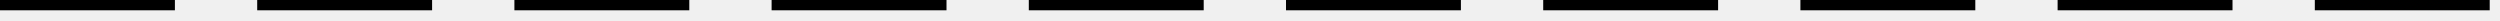
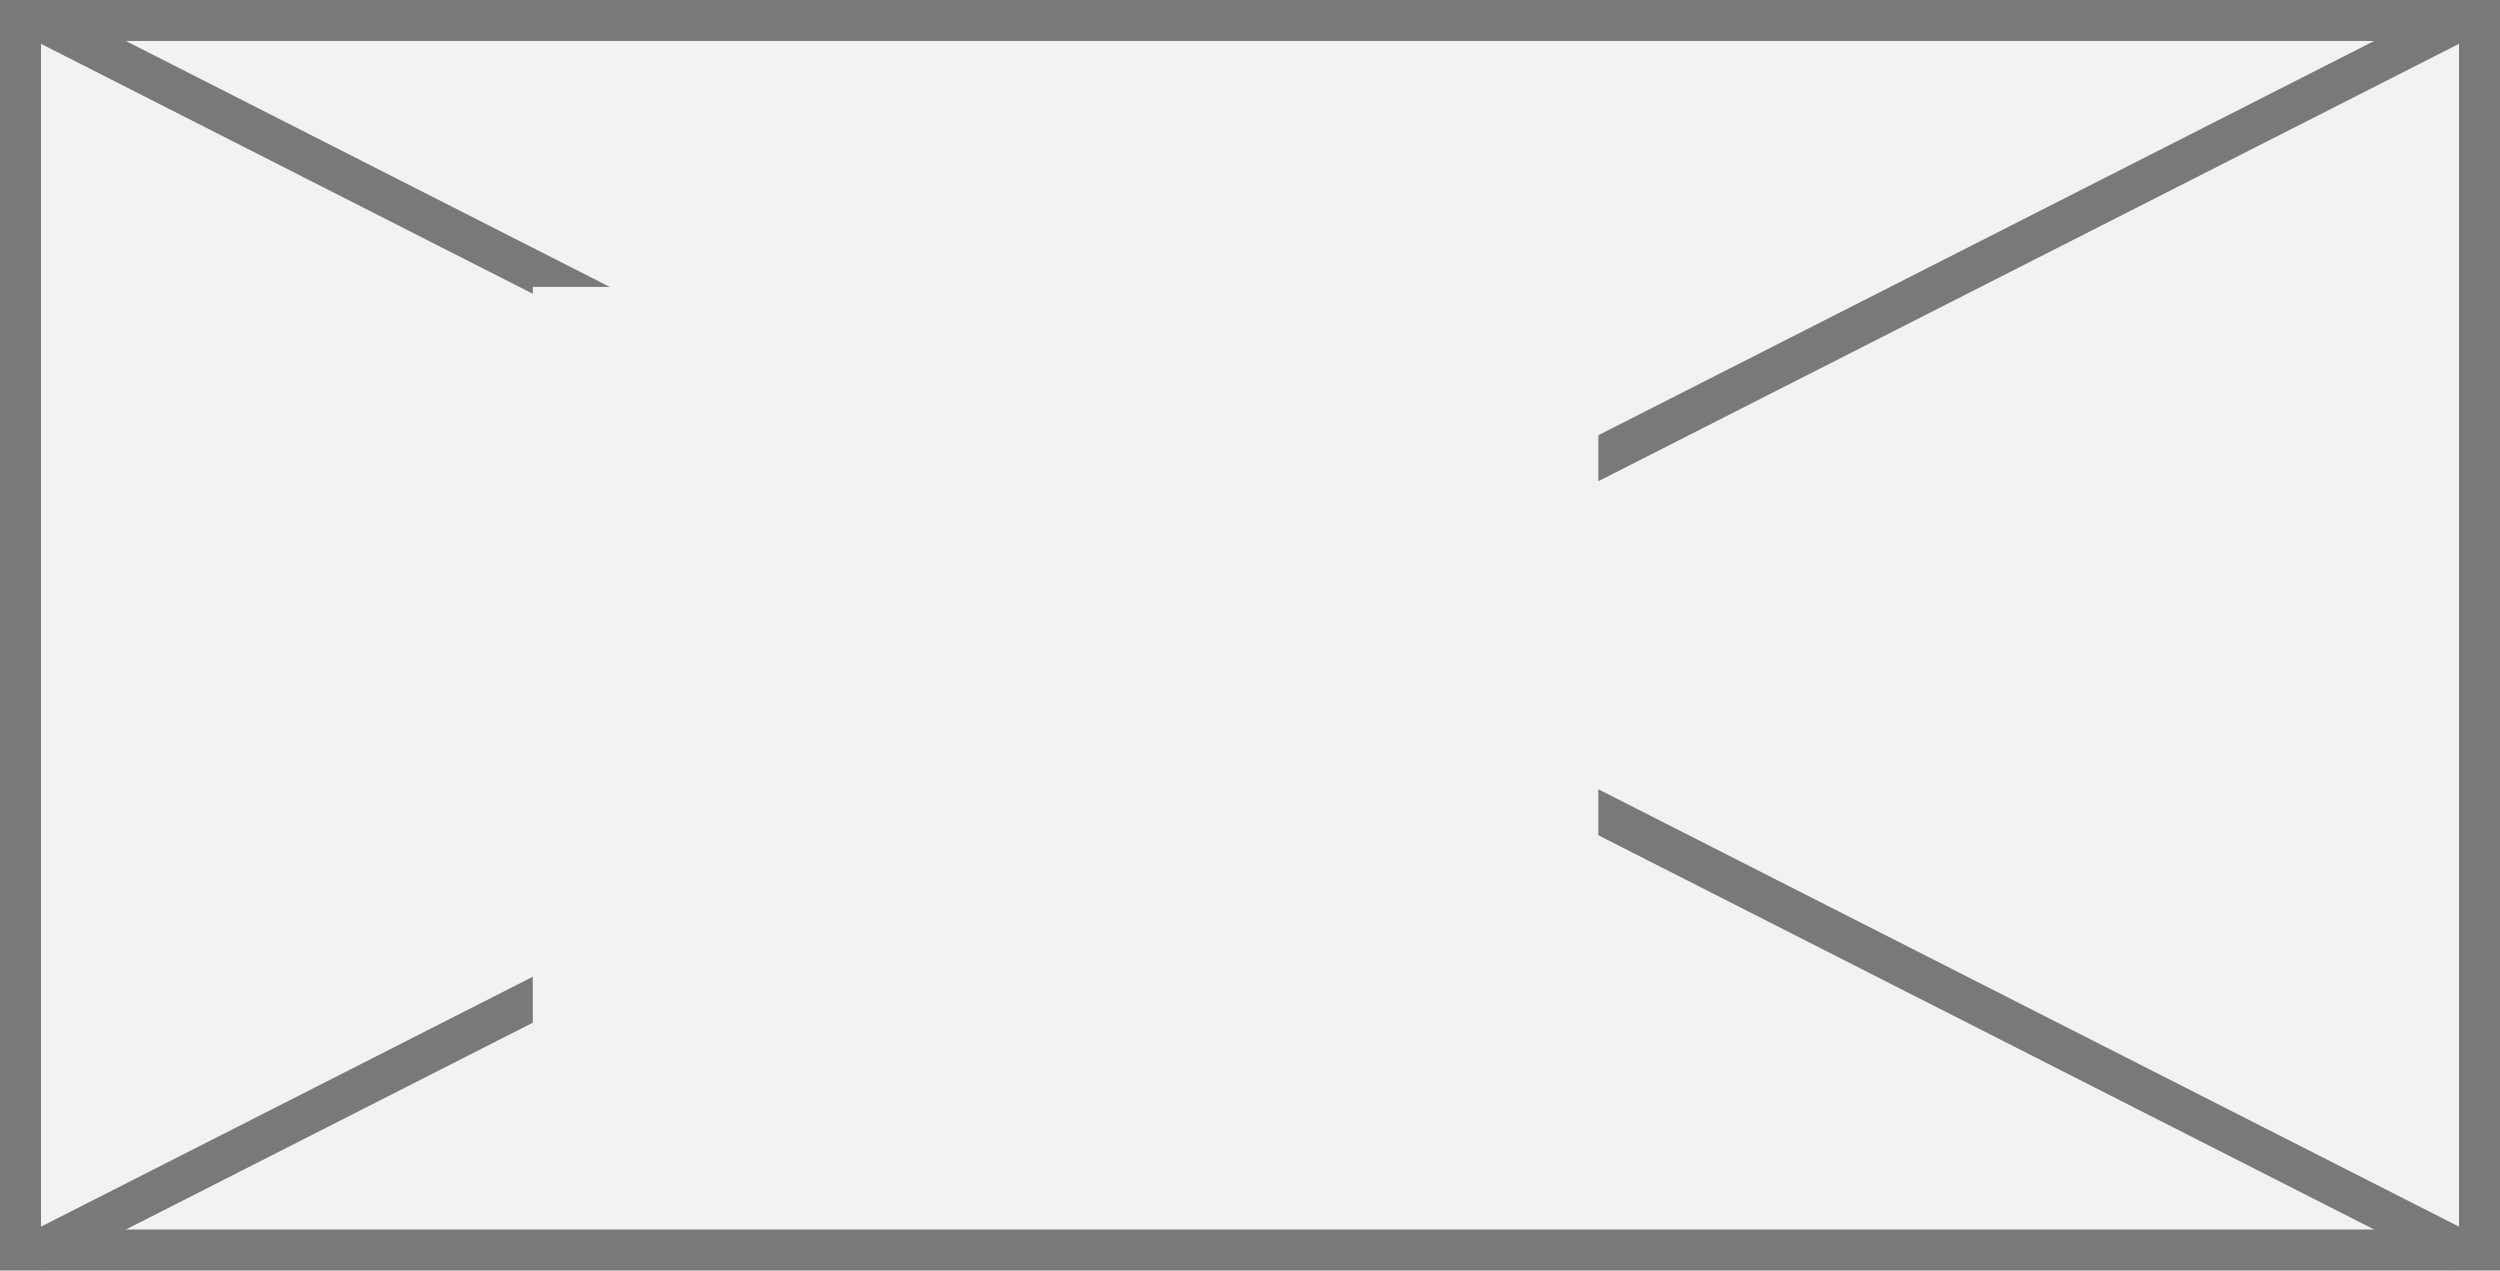
- <svg xmlns="http://www.w3.org/2000/svg" version="1.1" width="243px" height="2px">
-   <g transform="matrix(1 0 0 1 -992 -567 )">
-     <path d="M 0 0.5  L 242 0.5  " stroke-width="1" stroke-dasharray="17,8" stroke="rgba(0, 0, 0, 1)" fill="none" transform="matrix(1 0 0 1 992 567 )" class="stroke" />
+ <svg xmlns="http://www.w3.org/2000/svg" version="1.1" width="61px" height="31px">
+   <defs>
+     <pattern id="BGPattern" patternUnits="userSpaceOnUse" alignment="0 0" imageRepeat="None" />
+     <mask fill="white" id="Clip856">
+       <path d="M 0 31  L 0 0  L 61 0  L 61 31  L 0 31  Z " fill-rule="evenodd" />
+     </mask>
+     <mask fill="white" id="Clip857">
+       <path d="M 13 7  L 39 7  L 39 26  L 13 26  Z M 0 0  L 61 0  L 61 31  L 0 31  Z " fill-rule="evenodd" />
+     </mask>
+   </defs>
+   <g>
+     <path d="M 0 31  L 0 0  L 61 0  L 61 31  L 0 31  Z " fill-rule="nonzero" fill="rgba(242, 242, 242, 1)" stroke="none" class="fill" />
+     <path d="M 0 31  L 0 0  L 61 0  L 61 31  L 0 31  Z " stroke-width="2" stroke-dasharray="0" stroke="rgba(121, 121, 121, 1)" fill="none" class="stroke" mask="url(#Clip856)" />
+     <path d="M 60.123 0.446  L 0.877 30.554  M 0.877 0.446  L 60.123 30.554  " stroke-width="1" stroke-dasharray="0" stroke="rgba(121, 121, 121, 1)" fill="none" class="stroke" mask="url(#Clip857)" />
  </g>
</svg>
